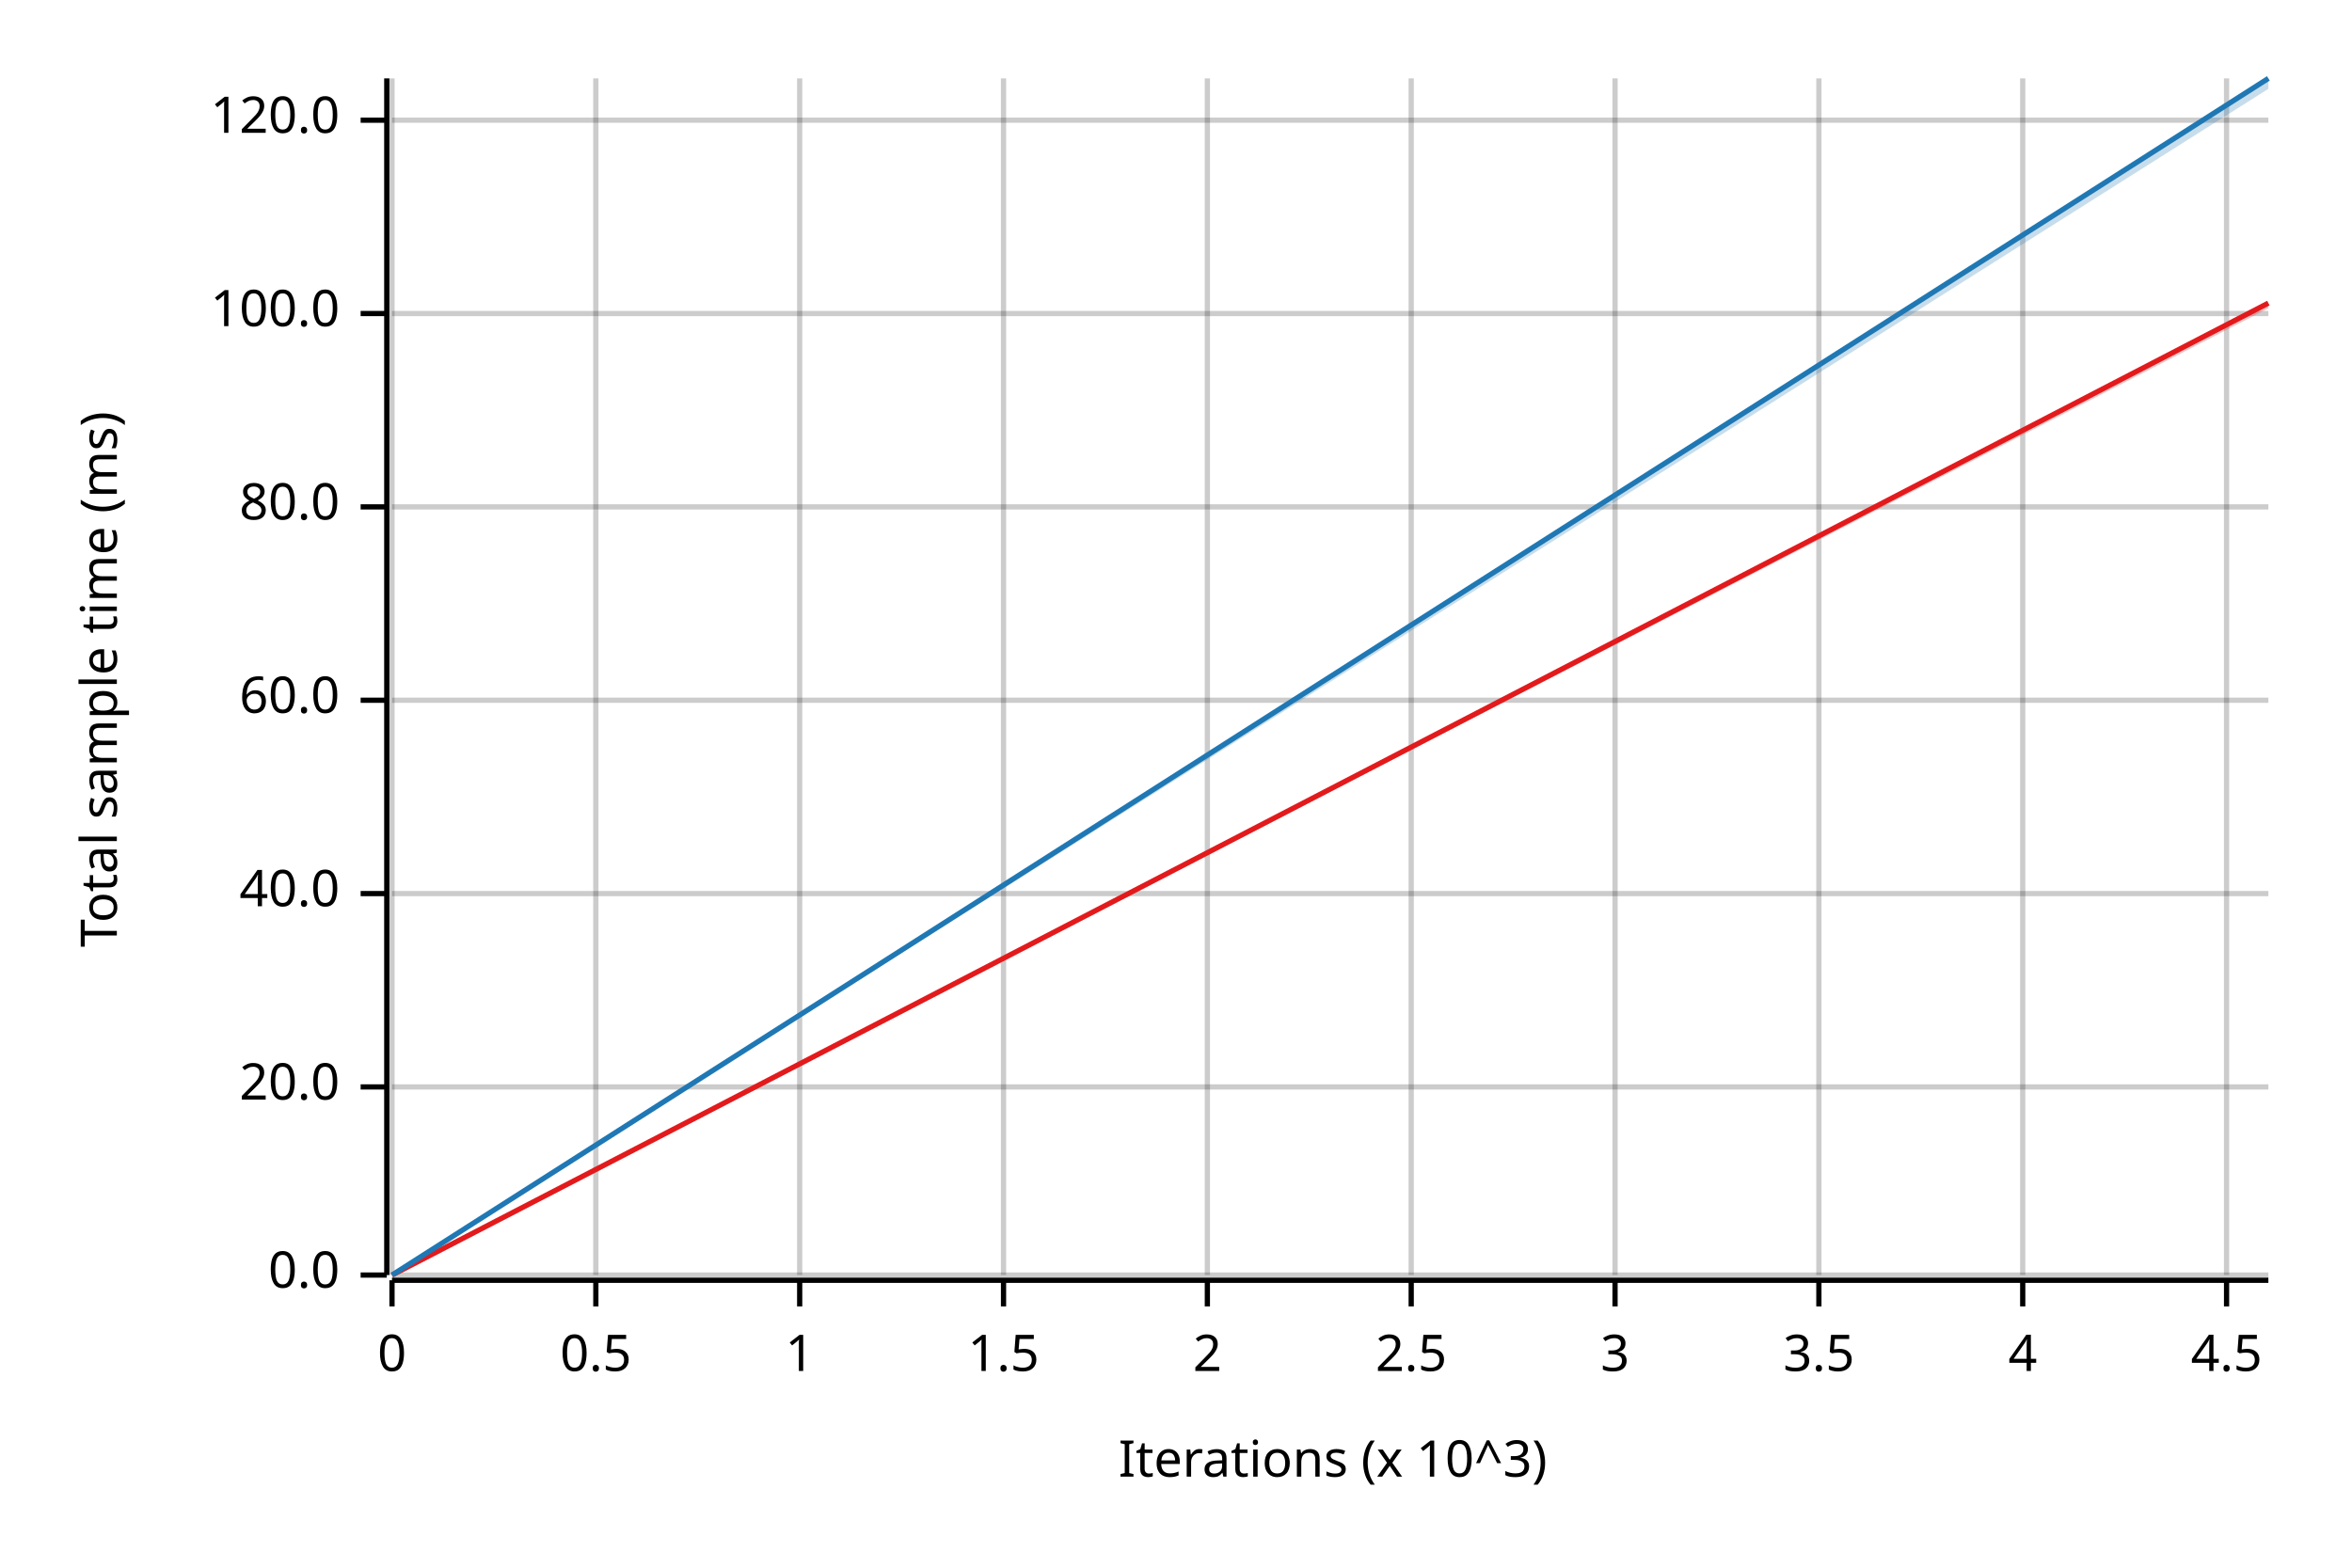
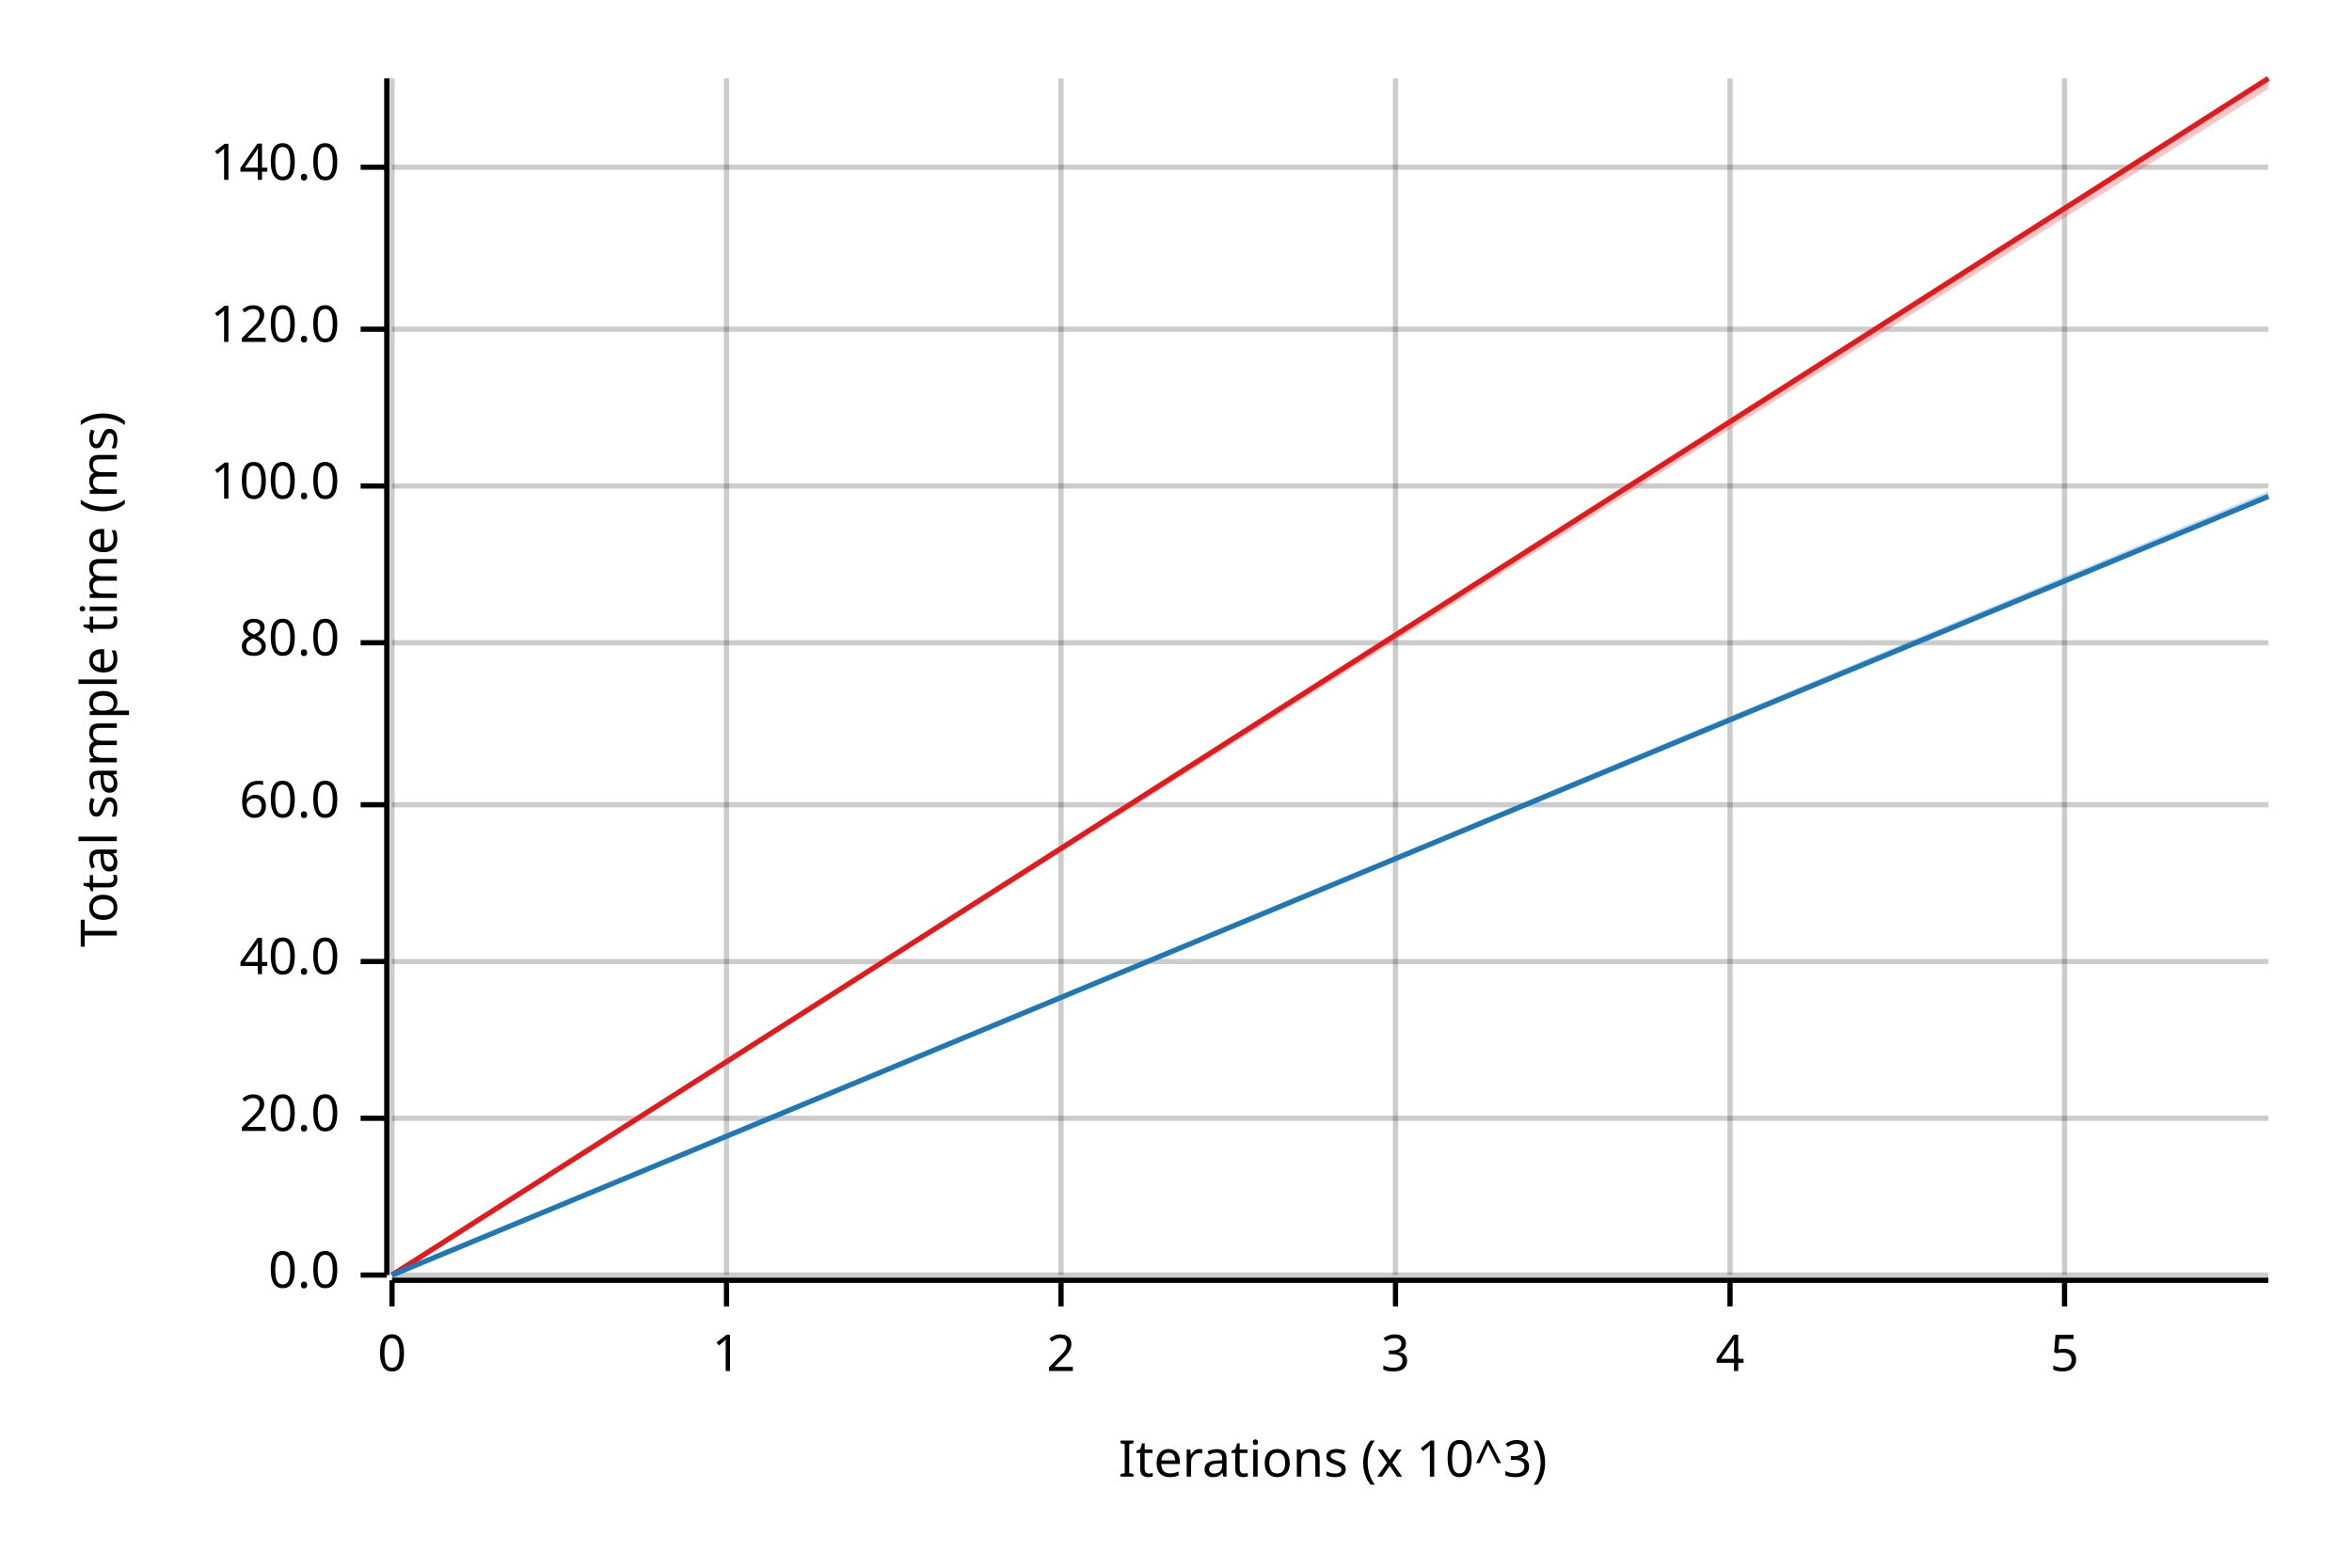
<svg xmlns="http://www.w3.org/2000/svg" width="450" height="300" viewBox="0 0 450 300">
  <text x="15" y="130" dy="0.76em" text-anchor="middle" font-family="sans-serif" font-size="9.677" opacity="1" fill="#000000" transform="rotate(270, 15, 130)">
Total sample time (ms)
</text>
  <text x="255" y="285" dy="-0.5ex" text-anchor="middle" font-family="sans-serif" font-size="9.677" opacity="1" fill="#000000">
Iterations (x 10^3)
</text>
  <line opacity="0.2" stroke="#000000" stroke-width="1" x1="75" y1="244" x2="75" y2="15" />
-   <line opacity="0.2" stroke="#000000" stroke-width="1" x1="114" y1="244" x2="114" y2="15" />
-   <line opacity="0.2" stroke="#000000" stroke-width="1" x1="153" y1="244" x2="153" y2="15" />
-   <line opacity="0.2" stroke="#000000" stroke-width="1" x1="192" y1="244" x2="192" y2="15" />
-   <line opacity="0.2" stroke="#000000" stroke-width="1" x1="231" y1="244" x2="231" y2="15" />
-   <line opacity="0.2" stroke="#000000" stroke-width="1" x1="270" y1="244" x2="270" y2="15" />
-   <line opacity="0.2" stroke="#000000" stroke-width="1" x1="309" y1="244" x2="309" y2="15" />
-   <line opacity="0.2" stroke="#000000" stroke-width="1" x1="348" y1="244" x2="348" y2="15" />
-   <line opacity="0.2" stroke="#000000" stroke-width="1" x1="387" y1="244" x2="387" y2="15" />
-   <line opacity="0.2" stroke="#000000" stroke-width="1" x1="426" y1="244" x2="426" y2="15" />
+   <line opacity="0.2" stroke="#000000" stroke-width="1" x1="139" y1="244" x2="139" y2="15" />
+   <line opacity="0.2" stroke="#000000" stroke-width="1" x1="203" y1="244" x2="203" y2="15" />
+   <line opacity="0.2" stroke="#000000" stroke-width="1" x1="267" y1="244" x2="267" y2="15" />
+   <line opacity="0.2" stroke="#000000" stroke-width="1" x1="331" y1="244" x2="331" y2="15" />
+   <line opacity="0.2" stroke="#000000" stroke-width="1" x1="395" y1="244" x2="395" y2="15" />
  <line opacity="0.2" stroke="#000000" stroke-width="1" x1="75" y1="244" x2="434" y2="244" />
-   <line opacity="0.2" stroke="#000000" stroke-width="1" x1="75" y1="208" x2="434" y2="208" />
-   <line opacity="0.2" stroke="#000000" stroke-width="1" x1="75" y1="171" x2="434" y2="171" />
-   <line opacity="0.2" stroke="#000000" stroke-width="1" x1="75" y1="134" x2="434" y2="134" />
-   <line opacity="0.2" stroke="#000000" stroke-width="1" x1="75" y1="97" x2="434" y2="97" />
-   <line opacity="0.2" stroke="#000000" stroke-width="1" x1="75" y1="60" x2="434" y2="60" />
-   <line opacity="0.2" stroke="#000000" stroke-width="1" x1="75" y1="23" x2="434" y2="23" />
+   <line opacity="0.2" stroke="#000000" stroke-width="1" x1="75" y1="214" x2="434" y2="214" />
+   <line opacity="0.2" stroke="#000000" stroke-width="1" x1="75" y1="184" x2="434" y2="184" />
+   <line opacity="0.2" stroke="#000000" stroke-width="1" x1="75" y1="154" x2="434" y2="154" />
+   <line opacity="0.2" stroke="#000000" stroke-width="1" x1="75" y1="123" x2="434" y2="123" />
+   <line opacity="0.2" stroke="#000000" stroke-width="1" x1="75" y1="93" x2="434" y2="93" />
+   <line opacity="0.2" stroke="#000000" stroke-width="1" x1="75" y1="63" x2="434" y2="63" />
+   <line opacity="0.2" stroke="#000000" stroke-width="1" x1="75" y1="32" x2="434" y2="32" />
  <polyline fill="none" opacity="1" stroke="#000000" stroke-width="1" points="74,15 74,244 " />
  <text x="65" y="244" dy="0.5ex" text-anchor="end" font-family="sans-serif" font-size="9.677" opacity="1" fill="#000000">
0.0
</text>
  <polyline fill="none" opacity="1" stroke="#000000" stroke-width="1" points="69,244 74,244 " />
-   <text x="65" y="208" dy="0.5ex" text-anchor="end" font-family="sans-serif" font-size="9.677" opacity="1" fill="#000000">
+   <text x="65" y="214" dy="0.5ex" text-anchor="end" font-family="sans-serif" font-size="9.677" opacity="1" fill="#000000">
20.0
</text>
-   <polyline fill="none" opacity="1" stroke="#000000" stroke-width="1" points="69,208 74,208 " />
-   <text x="65" y="171" dy="0.5ex" text-anchor="end" font-family="sans-serif" font-size="9.677" opacity="1" fill="#000000">
+   <polyline fill="none" opacity="1" stroke="#000000" stroke-width="1" points="69,214 74,214 " />
+   <text x="65" y="184" dy="0.5ex" text-anchor="end" font-family="sans-serif" font-size="9.677" opacity="1" fill="#000000">
40.0
</text>
-   <polyline fill="none" opacity="1" stroke="#000000" stroke-width="1" points="69,171 74,171 " />
-   <text x="65" y="134" dy="0.5ex" text-anchor="end" font-family="sans-serif" font-size="9.677" opacity="1" fill="#000000">
+   <polyline fill="none" opacity="1" stroke="#000000" stroke-width="1" points="69,184 74,184 " />
+   <text x="65" y="154" dy="0.5ex" text-anchor="end" font-family="sans-serif" font-size="9.677" opacity="1" fill="#000000">
60.0
</text>
-   <polyline fill="none" opacity="1" stroke="#000000" stroke-width="1" points="69,134 74,134 " />
-   <text x="65" y="97" dy="0.5ex" text-anchor="end" font-family="sans-serif" font-size="9.677" opacity="1" fill="#000000">
+   <polyline fill="none" opacity="1" stroke="#000000" stroke-width="1" points="69,154 74,154 " />
+   <text x="65" y="123" dy="0.5ex" text-anchor="end" font-family="sans-serif" font-size="9.677" opacity="1" fill="#000000">
80.0
</text>
-   <polyline fill="none" opacity="1" stroke="#000000" stroke-width="1" points="69,97 74,97 " />
-   <text x="65" y="60" dy="0.5ex" text-anchor="end" font-family="sans-serif" font-size="9.677" opacity="1" fill="#000000">
+   <polyline fill="none" opacity="1" stroke="#000000" stroke-width="1" points="69,123 74,123 " />
+   <text x="65" y="93" dy="0.5ex" text-anchor="end" font-family="sans-serif" font-size="9.677" opacity="1" fill="#000000">
100.0
</text>
-   <polyline fill="none" opacity="1" stroke="#000000" stroke-width="1" points="69,60 74,60 " />
-   <text x="65" y="23" dy="0.5ex" text-anchor="end" font-family="sans-serif" font-size="9.677" opacity="1" fill="#000000">
+   <polyline fill="none" opacity="1" stroke="#000000" stroke-width="1" points="69,93 74,93 " />
+   <text x="65" y="63" dy="0.5ex" text-anchor="end" font-family="sans-serif" font-size="9.677" opacity="1" fill="#000000">
120.0
</text>
-   <polyline fill="none" opacity="1" stroke="#000000" stroke-width="1" points="69,23 74,23 " />
+   <polyline fill="none" opacity="1" stroke="#000000" stroke-width="1" points="69,63 74,63 " />
+   <text x="65" y="32" dy="0.5ex" text-anchor="end" font-family="sans-serif" font-size="9.677" opacity="1" fill="#000000">
+ 140.0
+ </text>
+   <polyline fill="none" opacity="1" stroke="#000000" stroke-width="1" points="69,32 74,32 " />
  <polyline fill="none" opacity="1" stroke="#000000" stroke-width="1" points="75,245 434,245 " />
  <text x="75" y="255" dy="0.76em" text-anchor="middle" font-family="sans-serif" font-size="9.677" opacity="1" fill="#000000">
0
</text>
  <polyline fill="none" opacity="1" stroke="#000000" stroke-width="1" points="75,245 75,250 " />
-   <text x="114" y="255" dy="0.76em" text-anchor="middle" font-family="sans-serif" font-size="9.677" opacity="1" fill="#000000">
- 0.5
- </text>
-   <polyline fill="none" opacity="1" stroke="#000000" stroke-width="1" points="114,245 114,250 " />
-   <text x="153" y="255" dy="0.76em" text-anchor="middle" font-family="sans-serif" font-size="9.677" opacity="1" fill="#000000">
+   <text x="139" y="255" dy="0.76em" text-anchor="middle" font-family="sans-serif" font-size="9.677" opacity="1" fill="#000000">
1
</text>
-   <polyline fill="none" opacity="1" stroke="#000000" stroke-width="1" points="153,245 153,250 " />
-   <text x="192" y="255" dy="0.76em" text-anchor="middle" font-family="sans-serif" font-size="9.677" opacity="1" fill="#000000">
- 1.5
- </text>
-   <polyline fill="none" opacity="1" stroke="#000000" stroke-width="1" points="192,245 192,250 " />
-   <text x="231" y="255" dy="0.76em" text-anchor="middle" font-family="sans-serif" font-size="9.677" opacity="1" fill="#000000">
+   <polyline fill="none" opacity="1" stroke="#000000" stroke-width="1" points="139,245 139,250 " />
+   <text x="203" y="255" dy="0.76em" text-anchor="middle" font-family="sans-serif" font-size="9.677" opacity="1" fill="#000000">
2
</text>
-   <polyline fill="none" opacity="1" stroke="#000000" stroke-width="1" points="231,245 231,250 " />
-   <text x="270" y="255" dy="0.76em" text-anchor="middle" font-family="sans-serif" font-size="9.677" opacity="1" fill="#000000">
- 2.5
- </text>
-   <polyline fill="none" opacity="1" stroke="#000000" stroke-width="1" points="270,245 270,250 " />
-   <text x="309" y="255" dy="0.76em" text-anchor="middle" font-family="sans-serif" font-size="9.677" opacity="1" fill="#000000">
+   <polyline fill="none" opacity="1" stroke="#000000" stroke-width="1" points="203,245 203,250 " />
+   <text x="267" y="255" dy="0.76em" text-anchor="middle" font-family="sans-serif" font-size="9.677" opacity="1" fill="#000000">
3
</text>
-   <polyline fill="none" opacity="1" stroke="#000000" stroke-width="1" points="309,245 309,250 " />
-   <text x="348" y="255" dy="0.76em" text-anchor="middle" font-family="sans-serif" font-size="9.677" opacity="1" fill="#000000">
- 3.5
- </text>
-   <polyline fill="none" opacity="1" stroke="#000000" stroke-width="1" points="348,245 348,250 " />
-   <text x="387" y="255" dy="0.76em" text-anchor="middle" font-family="sans-serif" font-size="9.677" opacity="1" fill="#000000">
+   <polyline fill="none" opacity="1" stroke="#000000" stroke-width="1" points="267,245 267,250 " />
+   <text x="331" y="255" dy="0.76em" text-anchor="middle" font-family="sans-serif" font-size="9.677" opacity="1" fill="#000000">
4
</text>
-   <polyline fill="none" opacity="1" stroke="#000000" stroke-width="1" points="387,245 387,250 " />
-   <text x="426" y="255" dy="0.76em" text-anchor="middle" font-family="sans-serif" font-size="9.677" opacity="1" fill="#000000">
- 4.5
+   <polyline fill="none" opacity="1" stroke="#000000" stroke-width="1" points="331,245 331,250 " />
+   <text x="395" y="255" dy="0.76em" text-anchor="middle" font-family="sans-serif" font-size="9.677" opacity="1" fill="#000000">
+ 5
</text>
-   <polyline fill="none" opacity="1" stroke="#000000" stroke-width="1" points="426,245 426,250 " />
-   <polyline fill="none" opacity="1" stroke="#E31A1C" stroke-width="1" points="75,244 434,58 " />
-   <polygon opacity="0.25" fill="#E31A1C" points="75,244 434,59 434,58 " />
-   <polyline fill="none" opacity="1" stroke="#1F78B4" stroke-width="1" points="75,244 434,15 " />
-   <polygon opacity="0.25" fill="#1F78B4" points="75,244 434,17 434,15 " />
+   <polyline fill="none" opacity="1" stroke="#000000" stroke-width="1" points="395,245 395,250 " />
+   <polyline fill="none" opacity="1" stroke="#E31A1C" stroke-width="1" points="75,244 434,15 " />
+   <polygon opacity="0.25" fill="#E31A1C" points="75,244 434,17 434,15 " />
+   <polyline fill="none" opacity="1" stroke="#1F78B4" stroke-width="1" points="75,244 434,95 " />
+   <polygon opacity="0.25" fill="#1F78B4" points="75,244 434,95 434,94 " />
</svg>
